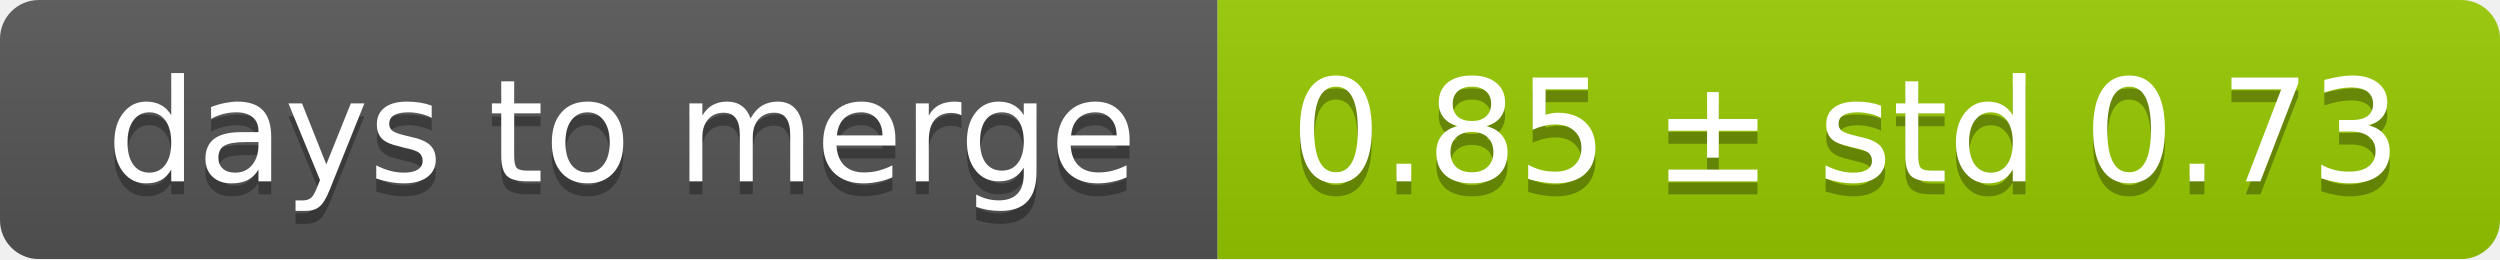
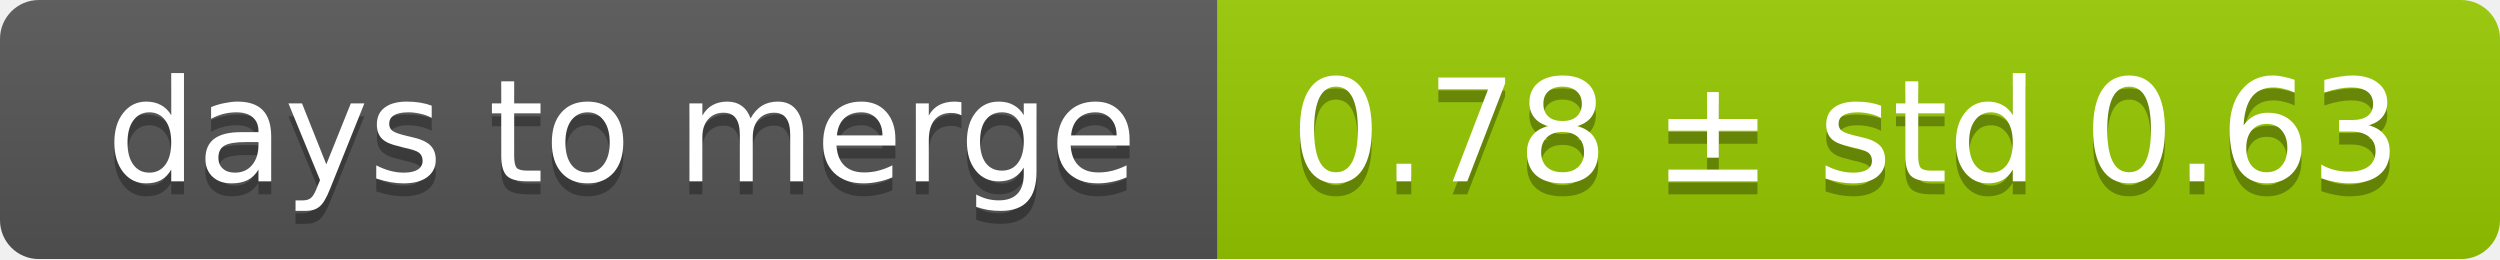
<svg xmlns="http://www.w3.org/2000/svg" width="193" height="20">
  <linearGradient id="smooth" x2="0" y2="100%">
    <stop offset="0" stop-color="#bbb" stop-opacity=".1" />
    <stop offset="1" stop-opacity=".1" />
  </linearGradient>
  <mask id="round">
    <rect width="193" height="20" rx="3" fill="#fff" />
  </mask>
  <g mask="url(#round)">
    <rect width="94" height="20" fill="#555" />
    <rect x="94" width="99" height="20" fill="#97ca00" />
    <rect width="193" height="20" fill="url(#smooth)" />
  </g>
  <g fill="#fff" text-anchor="middle" font-family="DejaVu Sans,Verdana,Geneva,sans-serif" font-size="11">
    <text x="48" y="15" fill="#010101" fill-opacity=".3">days to merge</text>
    <text x="48" y="14">days to merge</text>
-     <text x="142.5" y="15" fill="#010101" fill-opacity=".3">0.85 ± std 0.73</text>
-     <text x="142.5" y="14">0.85 ± std 0.73</text>
+     <text x="142.5" y="15" fill="#010101" fill-opacity=".3">0.78 ± std 0.63</text>
+     <text x="142.5" y="14">0.78 ± std 0.63</text>
  </g>
</svg>
